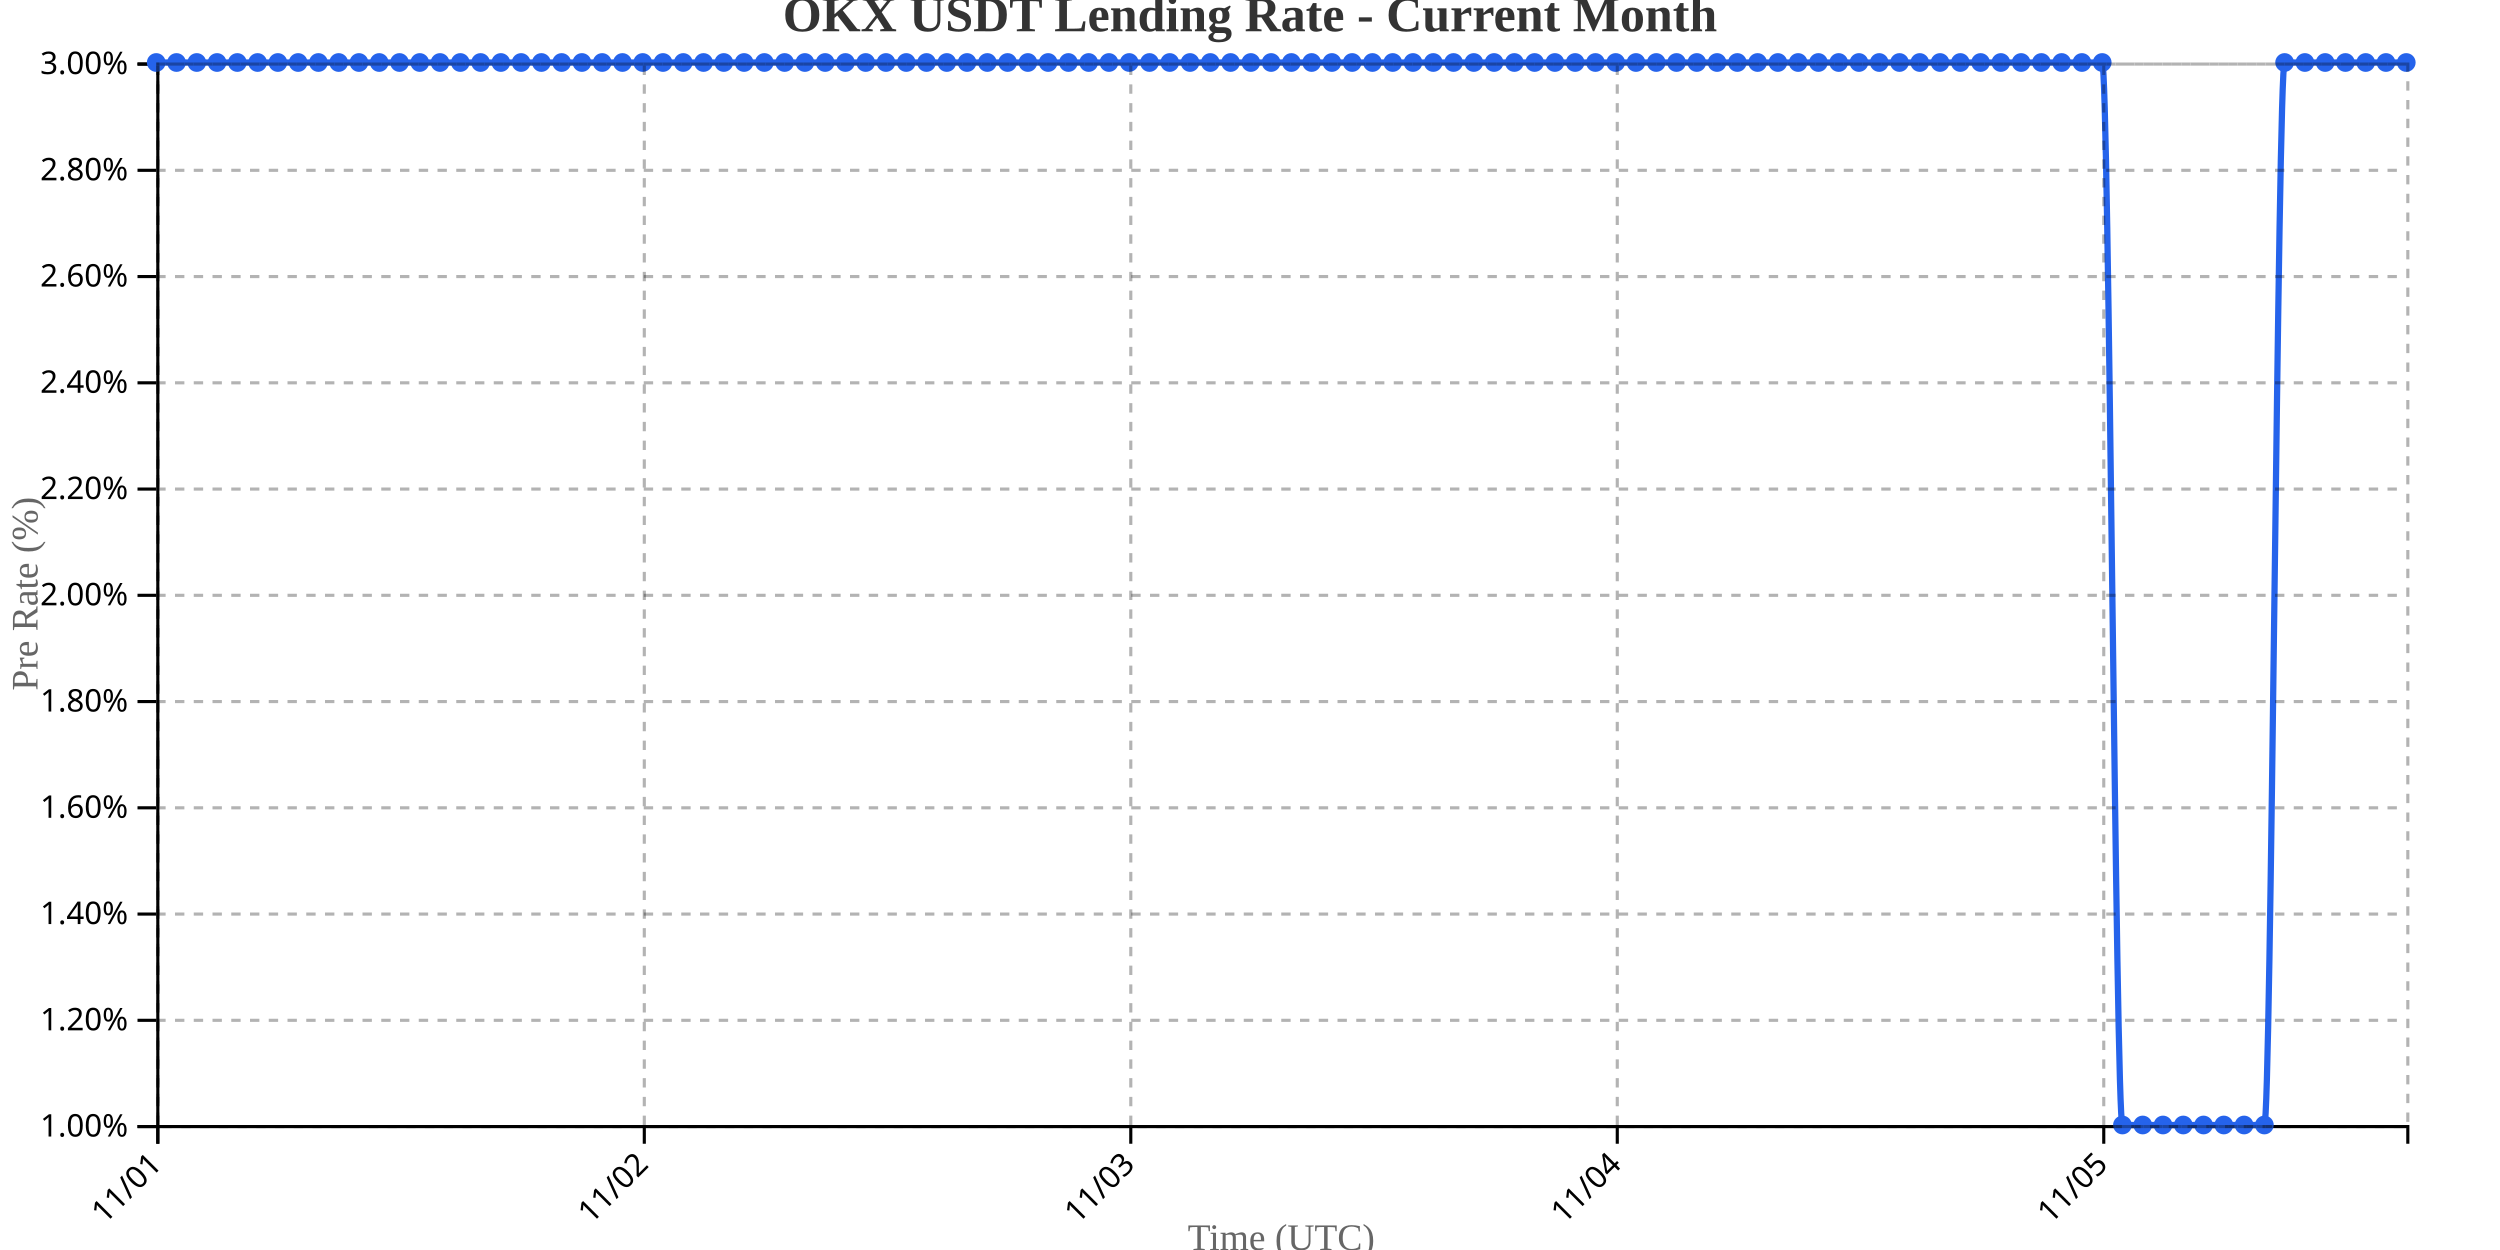
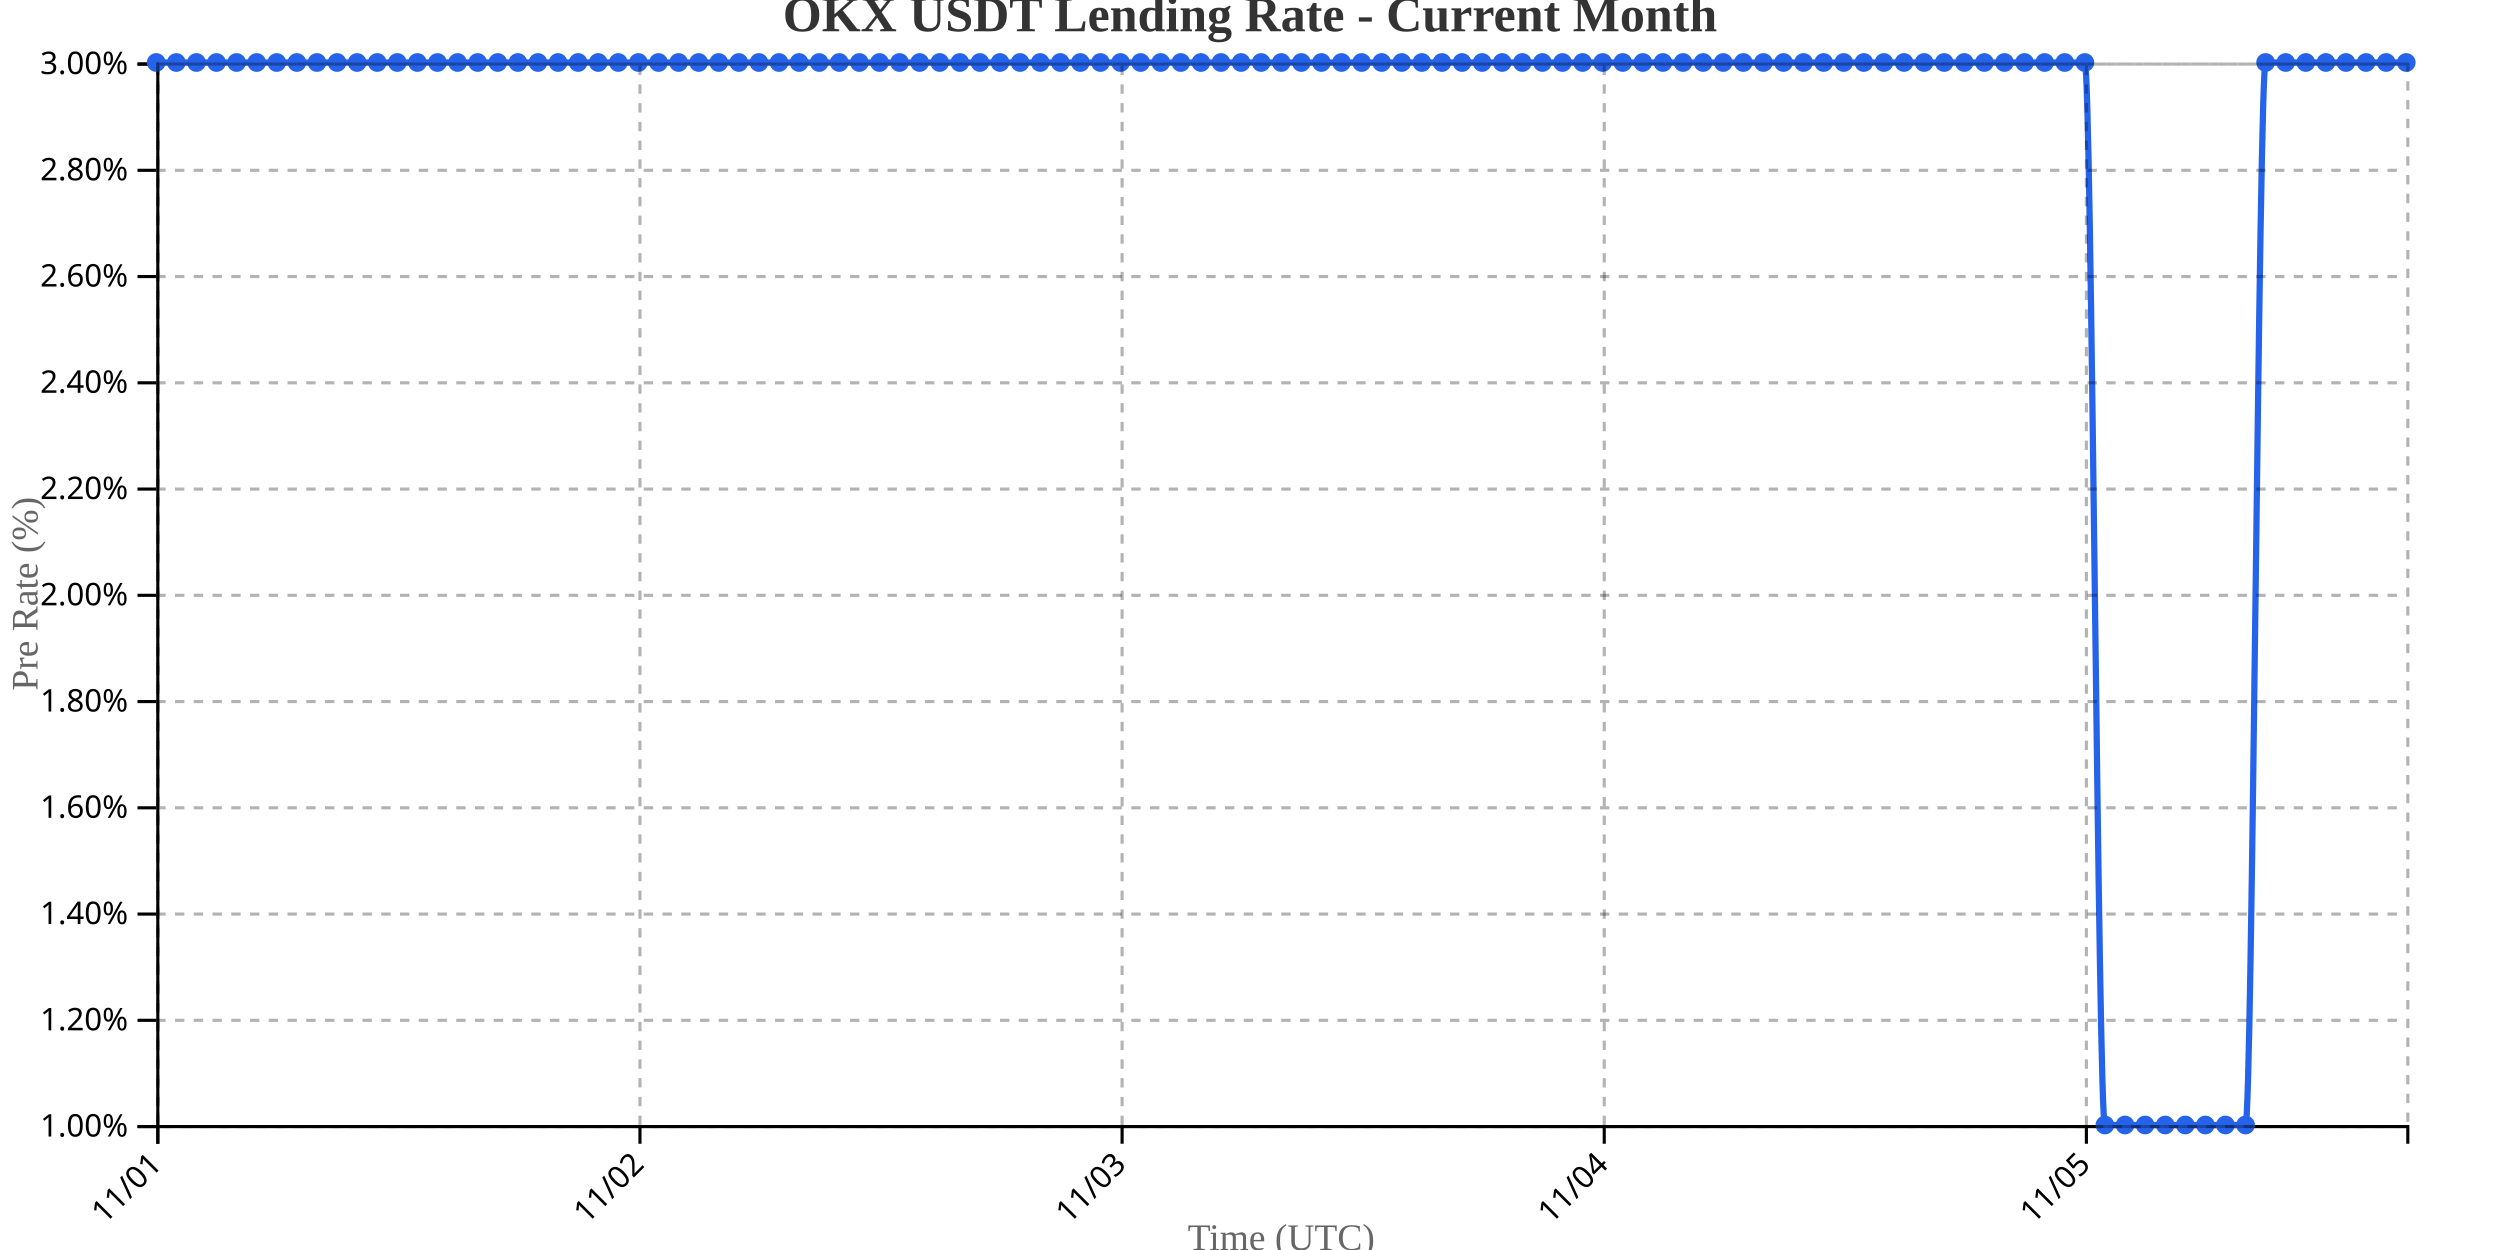
<svg xmlns="http://www.w3.org/2000/svg" width="800" height="400">
  <g transform="translate(50,20)">
    <g transform="translate(0,340)" fill="none" font-size="10" font-family="sans-serif" text-anchor="middle">
      <path class="domain" stroke="currentColor" d="M0.5,6V0.5H720.5V6" />
      <g class="tick" opacity="1" transform="translate(0.5,0)">
        <line stroke="currentColor" y2="6" />
        <text fill="currentColor" y="9" dy=".15em" style="text-anchor: end;" dx="-.8em" transform="rotate(-45)">11/01</text>
      </g>
-       <g class="tick" opacity="1" transform="translate(156.1757,0)">
+       <g class="tick" opacity="1" transform="translate(154.7857,0)">
        <line stroke="currentColor" y2="6" />
        <text fill="currentColor" y="9" dy=".15em" style="text-anchor: end;" dx="-.8em" transform="rotate(-45)">11/02</text>
      </g>
-       <g class="tick" opacity="1" transform="translate(311.8514,0)">
+       <g class="tick" opacity="1" transform="translate(309.0714,0)">
        <line stroke="currentColor" y2="6" />
        <text fill="currentColor" y="9" dy=".15em" style="text-anchor: end;" dx="-.8em" transform="rotate(-45)">11/03</text>
      </g>
-       <g class="tick" opacity="1" transform="translate(467.527,0)">
+       <g class="tick" opacity="1" transform="translate(463.3571,0)">
        <line stroke="currentColor" y2="6" />
        <text fill="currentColor" y="9" dy=".15em" style="text-anchor: end;" dx="-.8em" transform="rotate(-45)">11/04</text>
      </g>
-       <g class="tick" opacity="1" transform="translate(623.2027,0)">
+       <g class="tick" opacity="1" transform="translate(617.6429,0)">
        <line stroke="currentColor" y2="6" />
        <text fill="currentColor" y="9" dy=".15em" style="text-anchor: end;" dx="-.8em" transform="rotate(-45)">11/05</text>
      </g>
    </g>
    <g fill="none" font-size="10" font-family="sans-serif" text-anchor="end">
      <path class="domain" stroke="currentColor" d="M-6,340.5H0.5V0.5H-6" />
      <g class="tick" opacity="1" transform="translate(0,340.5)">
        <line stroke="currentColor" x2="-6" />
        <text fill="currentColor" x="-9" dy="0.32em">1.00%</text>
      </g>
      <g class="tick" opacity="1" transform="translate(0,306.5)">
        <line stroke="currentColor" x2="-6" />
        <text fill="currentColor" x="-9" dy="0.32em">1.20%</text>
      </g>
      <g class="tick" opacity="1" transform="translate(0,272.5)">
        <line stroke="currentColor" x2="-6" />
        <text fill="currentColor" x="-9" dy="0.32em">1.40%</text>
      </g>
      <g class="tick" opacity="1" transform="translate(0,238.5)">
        <line stroke="currentColor" x2="-6" />
        <text fill="currentColor" x="-9" dy="0.32em">1.60%</text>
      </g>
      <g class="tick" opacity="1" transform="translate(0,204.5)">
        <line stroke="currentColor" x2="-6" />
        <text fill="currentColor" x="-9" dy="0.32em">1.80%</text>
      </g>
      <g class="tick" opacity="1" transform="translate(0,170.5)">
        <line stroke="currentColor" x2="-6" />
        <text fill="currentColor" x="-9" dy="0.32em">2.00%</text>
      </g>
      <g class="tick" opacity="1" transform="translate(0,136.5)">
        <line stroke="currentColor" x2="-6" />
        <text fill="currentColor" x="-9" dy="0.32em">2.20%</text>
      </g>
      <g class="tick" opacity="1" transform="translate(0,102.5)">
        <line stroke="currentColor" x2="-6" />
        <text fill="currentColor" x="-9" dy="0.32em">2.40%</text>
      </g>
      <g class="tick" opacity="1" transform="translate(0,68.5)">
        <line stroke="currentColor" x2="-6" />
        <text fill="currentColor" x="-9" dy="0.32em">2.60%</text>
      </g>
      <g class="tick" opacity="1" transform="translate(0,34.5)">
        <line stroke="currentColor" x2="-6" />
        <text fill="currentColor" x="-9" dy="0.32em">2.80%</text>
      </g>
      <g class="tick" opacity="1" transform="translate(0,0.5)">
        <line stroke="currentColor" x2="-6" />
        <text fill="currentColor" x="-9" dy="0.32em">3.00%</text>
      </g>
    </g>
    <text transform="rotate(-90)" y="-50" x="-170" dy="1em" style="text-anchor: middle; font-size: 12px; fill: #666;">Pre Rate (%)</text>
    <text transform="translate(360, 380)" style="text-anchor: middle; font-size: 12px; fill: #666;">Time (UTC)</text>
-     <path fill="none" stroke="#2563eb" stroke-width="2" d="M0,0C2.162,0,4.324,0,6.486,0C8.649,0,10.811,0,12.973,0C15.135,0,17.297,0,19.459,0C21.622,0,23.784,0,25.946,0C28.108,0,30.27,0,32.432,0C34.595,0,36.757,0,38.919,0C41.081,0,43.243,0,45.405,0C47.568,0,49.73,0,51.892,0C54.054,0,56.216,0,58.378,0C60.541,0,62.703,0,64.865,0C67.027,0,69.189,0,71.351,0C73.514,0,75.676,0,77.838,0C80,0,82.162,0,84.324,0C86.486,0,88.649,0,90.811,0C92.973,0,95.135,0,97.297,0C99.459,0,101.622,0,103.784,0C105.946,0,108.108,0,110.27,0C112.432,0,114.595,0,116.757,0C118.919,0,121.081,0,123.243,0C125.405,0,127.568,0,129.73,0C131.892,0,134.054,0,136.216,0C138.378,0,140.541,0,142.703,0C144.865,0,147.027,0,149.189,0C151.351,0,153.514,0,155.676,0C157.838,0,160,0,162.162,0C164.324,0,166.486,0,168.649,0C170.811,0,172.973,0,175.135,0C177.297,0,179.459,0,181.622,0C183.784,0,185.946,0,188.108,0C190.27,0,192.432,0,194.595,0C196.757,0,198.919,0,201.081,0C203.243,0,205.405,0,207.568,0C209.73,0,211.892,0,214.054,0C216.216,0,218.378,0,220.541,0C222.703,0,224.865,0,227.027,0C229.189,0,231.351,0,233.514,0C235.676,0,237.838,0,240,0C242.162,0,244.324,0,246.486,0C248.649,0,250.811,0,252.973,0C255.135,0,257.297,0,259.459,0C261.622,0,263.784,0,265.946,0C268.108,0,270.27,0,272.432,0C274.595,0,276.757,0,278.919,0C281.081,0,283.243,0,285.405,0C287.568,0,289.73,0,291.892,0C294.054,0,296.216,0,298.378,0C300.541,0,302.703,0,304.865,0C307.027,0,309.189,0,311.351,0C313.514,0,315.676,0,317.838,0C320,0,322.162,0,324.324,0C326.486,0,328.649,0,330.811,0C332.973,0,335.135,0,337.297,0C339.459,0,341.622,0,343.784,0C345.946,0,348.108,0,350.27,0C352.432,0,354.595,0,356.757,0C358.919,0,361.081,0,363.243,0C365.405,0,367.568,0,369.73,0C371.892,0,374.054,0,376.216,0C378.378,0,380.541,0,382.703,0C384.865,0,387.027,0,389.189,0C391.351,0,393.514,0,395.676,0C397.838,0,400,0,402.162,0C404.324,0,406.486,0,408.649,0C410.811,0,412.973,0,415.135,0C417.297,0,419.459,0,421.622,0C423.784,0,425.946,0,428.108,0C430.27,0,432.432,0,434.595,0C436.757,0,438.919,0,441.081,0C443.243,0,445.405,0,447.568,0C449.73,0,451.892,0,454.054,0C456.216,0,458.378,0,460.541,0C462.703,0,464.865,0,467.027,0C469.189,0,471.351,0,473.514,0C475.676,0,477.838,0,480,0C482.162,0,484.324,0,486.486,0C488.649,0,490.811,0,492.973,0C495.135,0,497.297,0,499.459,0C501.622,0,503.784,0,505.946,0C508.108,0,510.27,0,512.432,0C514.595,0,516.757,0,518.919,0C521.081,0,523.243,0,525.405,0C527.568,0,529.73,0,531.892,0C534.054,0,536.216,0,538.378,0C540.541,0,542.703,0,544.865,0C547.027,0,549.189,0,551.351,0C553.514,0,555.676,0,557.838,0C560,0,562.162,0,564.324,0C566.486,0,568.649,0,570.811,0C572.973,0,575.135,0,577.297,0C579.459,0,581.622,0,583.784,0C585.946,0,588.108,0,590.27,0C592.432,0,594.595,0,596.757,0C598.919,0,601.081,0,603.243,0C605.405,0,607.568,0,609.73,0C611.892,0,614.054,0,616.216,0C618.378,0,620.541,0,622.703,0C624.865,0,627.027,340,629.189,340C631.351,340,633.514,340,635.676,340C637.838,340,640,340,642.162,340C644.324,340,646.486,340,648.649,340C650.811,340,652.973,340,655.135,340C657.297,340,659.459,340,661.622,340C663.784,340,665.946,340,668.108,340C670.27,340,672.432,340,674.595,340C676.757,340,678.919,0,681.081,0C683.243,0,685.405,0,687.568,0C689.73,0,691.892,0,694.054,0C696.216,0,698.378,0,700.541,0C702.703,0,704.865,0,707.027,0C709.189,0,711.351,0,713.514,0C715.676,0,717.838,0,720,0" />
+     <path fill="none" stroke="#2563eb" stroke-width="2" d="M0,0C2.143,0,4.286,0,6.429,0C8.571,0,10.714,0,12.857,0C15,0,17.143,0,19.286,0C21.429,0,23.571,0,25.714,0C27.857,0,30,0,32.143,0C34.286,0,36.429,0,38.571,0C40.714,0,42.857,0,45,0C47.143,0,49.286,0,51.429,0C53.571,0,55.714,0,57.857,0C60,0,62.143,0,64.286,0C66.429,0,68.571,0,70.714,0C72.857,0,75,0,77.143,0C79.286,0,81.429,0,83.571,0C85.714,0,87.857,0,90,0C92.143,0,94.286,0,96.429,0C98.571,0,100.714,0,102.857,0C105,0,107.143,0,109.286,0C111.429,0,113.571,0,115.714,0C117.857,0,120,0,122.143,0C124.286,0,126.429,0,128.571,0C130.714,0,132.857,0,135,0C137.143,0,139.286,0,141.429,0C143.571,0,145.714,0,147.857,0C150,0,152.143,0,154.286,0C156.429,0,158.571,0,160.714,0C162.857,0,165,0,167.143,0C169.286,0,171.429,0,173.571,0C175.714,0,177.857,0,180,0C182.143,0,184.286,0,186.429,0C188.571,0,190.714,0,192.857,0C195,0,197.143,0,199.286,0C201.429,0,203.571,0,205.714,0C207.857,0,210,0,212.143,0C214.286,0,216.429,0,218.571,0C220.714,0,222.857,0,225,0C227.143,0,229.286,0,231.429,0C233.571,0,235.714,0,237.857,0C240,0,242.143,0,244.286,0C246.429,0,248.571,0,250.714,0C252.857,0,255,0,257.143,0C259.286,0,261.429,0,263.571,0C265.714,0,267.857,0,270,0C272.143,0,274.286,0,276.429,0C278.571,0,280.714,0,282.857,0C285,0,287.143,0,289.286,0C291.429,0,293.571,0,295.714,0C297.857,0,300,0,302.143,0C304.286,0,306.429,0,308.571,0C310.714,0,312.857,0,315,0C317.143,0,319.286,0,321.429,0C323.571,0,325.714,0,327.857,0C330,0,332.143,0,334.286,0C336.429,0,338.571,0,340.714,0C342.857,0,345,0,347.143,0C349.286,0,351.429,0,353.571,0C355.714,0,357.857,0,360,0C362.143,0,364.286,0,366.429,0C368.571,0,370.714,0,372.857,0C375,0,377.143,0,379.286,0C381.429,0,383.571,0,385.714,0C387.857,0,390,0,392.143,0C394.286,0,396.429,0,398.571,0C400.714,0,402.857,0,405,0C407.143,0,409.286,0,411.429,0C413.571,0,415.714,0,417.857,0C420,0,422.143,0,424.286,0C426.429,0,428.571,0,430.714,0C432.857,0,435,0,437.143,0C439.286,0,441.429,0,443.571,0C445.714,0,447.857,0,450,0C452.143,0,454.286,0,456.429,0C458.571,0,460.714,0,462.857,0C465,0,467.143,0,469.286,0C471.429,0,473.571,0,475.714,0C477.857,0,480,0,482.143,0C484.286,0,486.429,0,488.571,0C490.714,0,492.857,0,495,0C497.143,0,499.286,0,501.429,0C503.571,0,505.714,0,507.857,0C510,0,512.143,0,514.286,0C516.429,0,518.571,0,520.714,0C522.857,0,525,0,527.143,0C529.286,0,531.429,0,533.571,0C535.714,0,537.857,0,540,0C542.143,0,544.286,0,546.429,0C548.571,0,550.714,0,552.857,0C555,0,557.143,0,559.286,0C561.429,0,563.571,0,565.714,0C567.857,0,570,0,572.143,0C574.286,0,576.429,0,578.571,0C580.714,0,582.857,0,585,0C587.143,0,589.286,0,591.429,0C593.571,0,595.714,0,597.857,0C600,0,602.143,0,604.286,0C606.429,0,608.571,0,610.714,0C612.857,0,615,0,617.143,0C619.286,0,621.429,340,623.571,340C625.714,340,627.857,340,630,340C632.143,340,634.286,340,636.429,340C638.571,340,640.714,340,642.857,340C645,340,647.143,340,649.286,340C651.429,340,653.571,340,655.714,340C657.857,340,660,340,662.143,340C664.286,340,666.429,340,668.571,340C670.714,340,672.857,0,675,0C677.143,0,679.286,0,681.429,0C683.571,0,685.714,0,687.857,0C690,0,692.143,0,694.286,0C696.429,0,698.571,0,700.714,0C702.857,0,705,0,707.143,0C709.286,0,711.429,0,713.571,0C715.714,0,717.857,0,720,0" />
    <circle class="dot" cx="0" cy="0" r="3" fill="#2563eb" />
-     <circle class="dot" cx="6.486" cy="0" r="3" fill="#2563eb" />
-     <circle class="dot" cx="12.973" cy="0" r="3" fill="#2563eb" />
-     <circle class="dot" cx="19.459" cy="0" r="3" fill="#2563eb" />
-     <circle class="dot" cx="25.946" cy="0" r="3" fill="#2563eb" />
-     <circle class="dot" cx="32.432" cy="0" r="3" fill="#2563eb" />
-     <circle class="dot" cx="38.919" cy="0" r="3" fill="#2563eb" />
-     <circle class="dot" cx="45.405" cy="0" r="3" fill="#2563eb" />
-     <circle class="dot" cx="51.892" cy="0" r="3" fill="#2563eb" />
-     <circle class="dot" cx="58.378" cy="0" r="3" fill="#2563eb" />
-     <circle class="dot" cx="64.865" cy="0" r="3" fill="#2563eb" />
-     <circle class="dot" cx="71.351" cy="0" r="3" fill="#2563eb" />
-     <circle class="dot" cx="77.838" cy="0" r="3" fill="#2563eb" />
-     <circle class="dot" cx="84.324" cy="0" r="3" fill="#2563eb" />
-     <circle class="dot" cx="90.811" cy="0" r="3" fill="#2563eb" />
-     <circle class="dot" cx="97.297" cy="0" r="3" fill="#2563eb" />
-     <circle class="dot" cx="103.784" cy="0" r="3" fill="#2563eb" />
-     <circle class="dot" cx="110.27" cy="0" r="3" fill="#2563eb" />
-     <circle class="dot" cx="116.757" cy="0" r="3" fill="#2563eb" />
-     <circle class="dot" cx="123.243" cy="0" r="3" fill="#2563eb" />
-     <circle class="dot" cx="129.73" cy="0" r="3" fill="#2563eb" />
-     <circle class="dot" cx="136.216" cy="0" r="3" fill="#2563eb" />
-     <circle class="dot" cx="142.703" cy="0" r="3" fill="#2563eb" />
-     <circle class="dot" cx="149.189" cy="0" r="3" fill="#2563eb" />
-     <circle class="dot" cx="155.676" cy="0" r="3" fill="#2563eb" />
-     <circle class="dot" cx="162.162" cy="0" r="3" fill="#2563eb" />
-     <circle class="dot" cx="168.649" cy="0" r="3" fill="#2563eb" />
-     <circle class="dot" cx="175.135" cy="0" r="3" fill="#2563eb" />
-     <circle class="dot" cx="181.622" cy="0" r="3" fill="#2563eb" />
-     <circle class="dot" cx="188.108" cy="0" r="3" fill="#2563eb" />
-     <circle class="dot" cx="194.595" cy="0" r="3" fill="#2563eb" />
-     <circle class="dot" cx="201.081" cy="0" r="3" fill="#2563eb" />
-     <circle class="dot" cx="207.568" cy="0" r="3" fill="#2563eb" />
-     <circle class="dot" cx="214.054" cy="0" r="3" fill="#2563eb" />
-     <circle class="dot" cx="220.541" cy="0" r="3" fill="#2563eb" />
-     <circle class="dot" cx="227.027" cy="0" r="3" fill="#2563eb" />
-     <circle class="dot" cx="233.514" cy="0" r="3" fill="#2563eb" />
-     <circle class="dot" cx="240" cy="0" r="3" fill="#2563eb" />
-     <circle class="dot" cx="246.486" cy="0" r="3" fill="#2563eb" />
-     <circle class="dot" cx="252.973" cy="0" r="3" fill="#2563eb" />
-     <circle class="dot" cx="259.459" cy="0" r="3" fill="#2563eb" />
-     <circle class="dot" cx="265.946" cy="0" r="3" fill="#2563eb" />
-     <circle class="dot" cx="272.432" cy="0" r="3" fill="#2563eb" />
-     <circle class="dot" cx="278.919" cy="0" r="3" fill="#2563eb" />
-     <circle class="dot" cx="285.405" cy="0" r="3" fill="#2563eb" />
-     <circle class="dot" cx="291.892" cy="0" r="3" fill="#2563eb" />
-     <circle class="dot" cx="298.378" cy="0" r="3" fill="#2563eb" />
-     <circle class="dot" cx="304.865" cy="0" r="3" fill="#2563eb" />
-     <circle class="dot" cx="311.351" cy="0" r="3" fill="#2563eb" />
-     <circle class="dot" cx="317.838" cy="0" r="3" fill="#2563eb" />
-     <circle class="dot" cx="324.324" cy="0" r="3" fill="#2563eb" />
-     <circle class="dot" cx="330.811" cy="0" r="3" fill="#2563eb" />
-     <circle class="dot" cx="337.297" cy="0" r="3" fill="#2563eb" />
-     <circle class="dot" cx="343.784" cy="0" r="3" fill="#2563eb" />
-     <circle class="dot" cx="350.27" cy="0" r="3" fill="#2563eb" />
-     <circle class="dot" cx="356.757" cy="0" r="3" fill="#2563eb" />
-     <circle class="dot" cx="363.243" cy="0" r="3" fill="#2563eb" />
-     <circle class="dot" cx="369.73" cy="0" r="3" fill="#2563eb" />
-     <circle class="dot" cx="376.216" cy="0" r="3" fill="#2563eb" />
-     <circle class="dot" cx="382.703" cy="0" r="3" fill="#2563eb" />
-     <circle class="dot" cx="389.189" cy="0" r="3" fill="#2563eb" />
-     <circle class="dot" cx="395.676" cy="0" r="3" fill="#2563eb" />
-     <circle class="dot" cx="402.162" cy="0" r="3" fill="#2563eb" />
-     <circle class="dot" cx="408.649" cy="0" r="3" fill="#2563eb" />
-     <circle class="dot" cx="415.135" cy="0" r="3" fill="#2563eb" />
-     <circle class="dot" cx="421.622" cy="0" r="3" fill="#2563eb" />
-     <circle class="dot" cx="428.108" cy="0" r="3" fill="#2563eb" />
-     <circle class="dot" cx="434.595" cy="0" r="3" fill="#2563eb" />
-     <circle class="dot" cx="441.081" cy="0" r="3" fill="#2563eb" />
-     <circle class="dot" cx="447.568" cy="0" r="3" fill="#2563eb" />
-     <circle class="dot" cx="454.054" cy="0" r="3" fill="#2563eb" />
-     <circle class="dot" cx="460.541" cy="0" r="3" fill="#2563eb" />
-     <circle class="dot" cx="467.027" cy="0" r="3" fill="#2563eb" />
-     <circle class="dot" cx="473.514" cy="0" r="3" fill="#2563eb" />
-     <circle class="dot" cx="480" cy="0" r="3" fill="#2563eb" />
-     <circle class="dot" cx="486.486" cy="0" r="3" fill="#2563eb" />
-     <circle class="dot" cx="492.973" cy="0" r="3" fill="#2563eb" />
-     <circle class="dot" cx="499.459" cy="0" r="3" fill="#2563eb" />
-     <circle class="dot" cx="505.946" cy="0" r="3" fill="#2563eb" />
-     <circle class="dot" cx="512.432" cy="0" r="3" fill="#2563eb" />
-     <circle class="dot" cx="518.919" cy="0" r="3" fill="#2563eb" />
-     <circle class="dot" cx="525.405" cy="0" r="3" fill="#2563eb" />
-     <circle class="dot" cx="531.892" cy="0" r="3" fill="#2563eb" />
-     <circle class="dot" cx="538.378" cy="0" r="3" fill="#2563eb" />
-     <circle class="dot" cx="544.865" cy="0" r="3" fill="#2563eb" />
-     <circle class="dot" cx="551.351" cy="0" r="3" fill="#2563eb" />
-     <circle class="dot" cx="557.838" cy="0" r="3" fill="#2563eb" />
-     <circle class="dot" cx="564.324" cy="0" r="3" fill="#2563eb" />
-     <circle class="dot" cx="570.811" cy="0" r="3" fill="#2563eb" />
-     <circle class="dot" cx="577.297" cy="0" r="3" fill="#2563eb" />
-     <circle class="dot" cx="583.784" cy="0" r="3" fill="#2563eb" />
-     <circle class="dot" cx="590.27" cy="0" r="3" fill="#2563eb" />
-     <circle class="dot" cx="596.757" cy="0" r="3" fill="#2563eb" />
-     <circle class="dot" cx="603.243" cy="0" r="3" fill="#2563eb" />
-     <circle class="dot" cx="609.73" cy="0" r="3" fill="#2563eb" />
-     <circle class="dot" cx="616.216" cy="0" r="3" fill="#2563eb" />
-     <circle class="dot" cx="622.703" cy="0" r="3" fill="#2563eb" />
-     <circle class="dot" cx="629.189" cy="340" r="3" fill="#2563eb" />
-     <circle class="dot" cx="635.676" cy="340" r="3" fill="#2563eb" />
-     <circle class="dot" cx="642.162" cy="340" r="3" fill="#2563eb" />
-     <circle class="dot" cx="648.649" cy="340" r="3" fill="#2563eb" />
-     <circle class="dot" cx="655.135" cy="340" r="3" fill="#2563eb" />
-     <circle class="dot" cx="661.622" cy="340" r="3" fill="#2563eb" />
-     <circle class="dot" cx="668.108" cy="340" r="3" fill="#2563eb" />
-     <circle class="dot" cx="674.595" cy="340" r="3" fill="#2563eb" />
-     <circle class="dot" cx="681.081" cy="0" r="3" fill="#2563eb" />
-     <circle class="dot" cx="687.568" cy="0" r="3" fill="#2563eb" />
-     <circle class="dot" cx="694.054" cy="0" r="3" fill="#2563eb" />
-     <circle class="dot" cx="700.541" cy="0" r="3" fill="#2563eb" />
-     <circle class="dot" cx="707.027" cy="0" r="3" fill="#2563eb" />
-     <circle class="dot" cx="713.514" cy="0" r="3" fill="#2563eb" />
+     <circle class="dot" cx="6.429" cy="0" r="3" fill="#2563eb" />
+     <circle class="dot" cx="12.857" cy="0" r="3" fill="#2563eb" />
+     <circle class="dot" cx="19.286" cy="0" r="3" fill="#2563eb" />
+     <circle class="dot" cx="25.714" cy="0" r="3" fill="#2563eb" />
+     <circle class="dot" cx="32.143" cy="0" r="3" fill="#2563eb" />
+     <circle class="dot" cx="38.571" cy="0" r="3" fill="#2563eb" />
+     <circle class="dot" cx="45" cy="0" r="3" fill="#2563eb" />
+     <circle class="dot" cx="51.429" cy="0" r="3" fill="#2563eb" />
+     <circle class="dot" cx="57.857" cy="0" r="3" fill="#2563eb" />
+     <circle class="dot" cx="64.286" cy="0" r="3" fill="#2563eb" />
+     <circle class="dot" cx="70.714" cy="0" r="3" fill="#2563eb" />
+     <circle class="dot" cx="77.143" cy="0" r="3" fill="#2563eb" />
+     <circle class="dot" cx="83.571" cy="0" r="3" fill="#2563eb" />
+     <circle class="dot" cx="90" cy="0" r="3" fill="#2563eb" />
+     <circle class="dot" cx="96.429" cy="0" r="3" fill="#2563eb" />
+     <circle class="dot" cx="102.857" cy="0" r="3" fill="#2563eb" />
+     <circle class="dot" cx="109.286" cy="0" r="3" fill="#2563eb" />
+     <circle class="dot" cx="115.714" cy="0" r="3" fill="#2563eb" />
+     <circle class="dot" cx="122.143" cy="0" r="3" fill="#2563eb" />
+     <circle class="dot" cx="128.571" cy="0" r="3" fill="#2563eb" />
+     <circle class="dot" cx="135" cy="0" r="3" fill="#2563eb" />
+     <circle class="dot" cx="141.429" cy="0" r="3" fill="#2563eb" />
+     <circle class="dot" cx="147.857" cy="0" r="3" fill="#2563eb" />
+     <circle class="dot" cx="154.286" cy="0" r="3" fill="#2563eb" />
+     <circle class="dot" cx="160.714" cy="0" r="3" fill="#2563eb" />
+     <circle class="dot" cx="167.143" cy="0" r="3" fill="#2563eb" />
+     <circle class="dot" cx="173.571" cy="0" r="3" fill="#2563eb" />
+     <circle class="dot" cx="180" cy="0" r="3" fill="#2563eb" />
+     <circle class="dot" cx="186.429" cy="0" r="3" fill="#2563eb" />
+     <circle class="dot" cx="192.857" cy="0" r="3" fill="#2563eb" />
+     <circle class="dot" cx="199.286" cy="0" r="3" fill="#2563eb" />
+     <circle class="dot" cx="205.714" cy="0" r="3" fill="#2563eb" />
+     <circle class="dot" cx="212.143" cy="0" r="3" fill="#2563eb" />
+     <circle class="dot" cx="218.571" cy="0" r="3" fill="#2563eb" />
+     <circle class="dot" cx="225" cy="0" r="3" fill="#2563eb" />
+     <circle class="dot" cx="231.429" cy="0" r="3" fill="#2563eb" />
+     <circle class="dot" cx="237.857" cy="0" r="3" fill="#2563eb" />
+     <circle class="dot" cx="244.286" cy="0" r="3" fill="#2563eb" />
+     <circle class="dot" cx="250.714" cy="0" r="3" fill="#2563eb" />
+     <circle class="dot" cx="257.143" cy="0" r="3" fill="#2563eb" />
+     <circle class="dot" cx="263.571" cy="0" r="3" fill="#2563eb" />
+     <circle class="dot" cx="270" cy="0" r="3" fill="#2563eb" />
+     <circle class="dot" cx="276.429" cy="0" r="3" fill="#2563eb" />
+     <circle class="dot" cx="282.857" cy="0" r="3" fill="#2563eb" />
+     <circle class="dot" cx="289.286" cy="0" r="3" fill="#2563eb" />
+     <circle class="dot" cx="295.714" cy="0" r="3" fill="#2563eb" />
+     <circle class="dot" cx="302.143" cy="0" r="3" fill="#2563eb" />
+     <circle class="dot" cx="308.571" cy="0" r="3" fill="#2563eb" />
+     <circle class="dot" cx="315" cy="0" r="3" fill="#2563eb" />
+     <circle class="dot" cx="321.429" cy="0" r="3" fill="#2563eb" />
+     <circle class="dot" cx="327.857" cy="0" r="3" fill="#2563eb" />
+     <circle class="dot" cx="334.286" cy="0" r="3" fill="#2563eb" />
+     <circle class="dot" cx="340.714" cy="0" r="3" fill="#2563eb" />
+     <circle class="dot" cx="347.143" cy="0" r="3" fill="#2563eb" />
+     <circle class="dot" cx="353.571" cy="0" r="3" fill="#2563eb" />
+     <circle class="dot" cx="360" cy="0" r="3" fill="#2563eb" />
+     <circle class="dot" cx="366.429" cy="0" r="3" fill="#2563eb" />
+     <circle class="dot" cx="372.857" cy="0" r="3" fill="#2563eb" />
+     <circle class="dot" cx="379.286" cy="0" r="3" fill="#2563eb" />
+     <circle class="dot" cx="385.714" cy="0" r="3" fill="#2563eb" />
+     <circle class="dot" cx="392.143" cy="0" r="3" fill="#2563eb" />
+     <circle class="dot" cx="398.571" cy="0" r="3" fill="#2563eb" />
+     <circle class="dot" cx="405" cy="0" r="3" fill="#2563eb" />
+     <circle class="dot" cx="411.429" cy="0" r="3" fill="#2563eb" />
+     <circle class="dot" cx="417.857" cy="0" r="3" fill="#2563eb" />
+     <circle class="dot" cx="424.286" cy="0" r="3" fill="#2563eb" />
+     <circle class="dot" cx="430.714" cy="0" r="3" fill="#2563eb" />
+     <circle class="dot" cx="437.143" cy="0" r="3" fill="#2563eb" />
+     <circle class="dot" cx="443.571" cy="0" r="3" fill="#2563eb" />
+     <circle class="dot" cx="450" cy="0" r="3" fill="#2563eb" />
+     <circle class="dot" cx="456.429" cy="0" r="3" fill="#2563eb" />
+     <circle class="dot" cx="462.857" cy="0" r="3" fill="#2563eb" />
+     <circle class="dot" cx="469.286" cy="0" r="3" fill="#2563eb" />
+     <circle class="dot" cx="475.714" cy="0" r="3" fill="#2563eb" />
+     <circle class="dot" cx="482.143" cy="0" r="3" fill="#2563eb" />
+     <circle class="dot" cx="488.571" cy="0" r="3" fill="#2563eb" />
+     <circle class="dot" cx="495" cy="0" r="3" fill="#2563eb" />
+     <circle class="dot" cx="501.429" cy="0" r="3" fill="#2563eb" />
+     <circle class="dot" cx="507.857" cy="0" r="3" fill="#2563eb" />
+     <circle class="dot" cx="514.286" cy="0" r="3" fill="#2563eb" />
+     <circle class="dot" cx="520.714" cy="0" r="3" fill="#2563eb" />
+     <circle class="dot" cx="527.143" cy="0" r="3" fill="#2563eb" />
+     <circle class="dot" cx="533.571" cy="0" r="3" fill="#2563eb" />
+     <circle class="dot" cx="540" cy="0" r="3" fill="#2563eb" />
+     <circle class="dot" cx="546.429" cy="0" r="3" fill="#2563eb" />
+     <circle class="dot" cx="552.857" cy="0" r="3" fill="#2563eb" />
+     <circle class="dot" cx="559.286" cy="0" r="3" fill="#2563eb" />
+     <circle class="dot" cx="565.714" cy="0" r="3" fill="#2563eb" />
+     <circle class="dot" cx="572.143" cy="0" r="3" fill="#2563eb" />
+     <circle class="dot" cx="578.571" cy="0" r="3" fill="#2563eb" />
+     <circle class="dot" cx="585" cy="0" r="3" fill="#2563eb" />
+     <circle class="dot" cx="591.429" cy="0" r="3" fill="#2563eb" />
+     <circle class="dot" cx="597.857" cy="0" r="3" fill="#2563eb" />
+     <circle class="dot" cx="604.286" cy="0" r="3" fill="#2563eb" />
+     <circle class="dot" cx="610.714" cy="0" r="3" fill="#2563eb" />
+     <circle class="dot" cx="617.143" cy="0" r="3" fill="#2563eb" />
+     <circle class="dot" cx="623.571" cy="340" r="3" fill="#2563eb" />
+     <circle class="dot" cx="630" cy="340" r="3" fill="#2563eb" />
+     <circle class="dot" cx="636.429" cy="340" r="3" fill="#2563eb" />
+     <circle class="dot" cx="642.857" cy="340" r="3" fill="#2563eb" />
+     <circle class="dot" cx="649.286" cy="340" r="3" fill="#2563eb" />
+     <circle class="dot" cx="655.714" cy="340" r="3" fill="#2563eb" />
+     <circle class="dot" cx="662.143" cy="340" r="3" fill="#2563eb" />
+     <circle class="dot" cx="668.571" cy="340" r="3" fill="#2563eb" />
+     <circle class="dot" cx="675" cy="0" r="3" fill="#2563eb" />
+     <circle class="dot" cx="681.429" cy="0" r="3" fill="#2563eb" />
+     <circle class="dot" cx="687.857" cy="0" r="3" fill="#2563eb" />
+     <circle class="dot" cx="694.286" cy="0" r="3" fill="#2563eb" />
+     <circle class="dot" cx="700.714" cy="0" r="3" fill="#2563eb" />
+     <circle class="dot" cx="707.143" cy="0" r="3" fill="#2563eb" />
+     <circle class="dot" cx="713.571" cy="0" r="3" fill="#2563eb" />
    <circle class="dot" cx="720" cy="0" r="3" fill="#2563eb" />
    <g class="grid" transform="translate(0,340)" fill="none" font-size="10" font-family="sans-serif" text-anchor="middle" style="stroke-dasharray: 3,3; opacity: 0.3;">
      <path class="domain" stroke="currentColor" d="M0.5,-340V0.5H720.5V-340" />
      <g class="tick" opacity="1" transform="translate(0.5,0)">
        <line stroke="currentColor" y2="-340" />
        <text fill="currentColor" y="3" dy="0.71em" />
      </g>
-       <g class="tick" opacity="1" transform="translate(156.1757,0)">
-         <line stroke="currentColor" y2="-340" />
-         <text fill="currentColor" y="3" dy="0.71em" />
-       </g>
-       <g class="tick" opacity="1" transform="translate(311.8514,0)">
-         <line stroke="currentColor" y2="-340" />
-         <text fill="currentColor" y="3" dy="0.71em" />
-       </g>
-       <g class="tick" opacity="1" transform="translate(467.527,0)">
-         <line stroke="currentColor" y2="-340" />
-         <text fill="currentColor" y="3" dy="0.71em" />
-       </g>
-       <g class="tick" opacity="1" transform="translate(623.2027,0)">
+       <g class="tick" opacity="1" transform="translate(154.7857,0)">
+         <line stroke="currentColor" y2="-340" />
+         <text fill="currentColor" y="3" dy="0.71em" />
+       </g>
+       <g class="tick" opacity="1" transform="translate(309.0714,0)">
+         <line stroke="currentColor" y2="-340" />
+         <text fill="currentColor" y="3" dy="0.71em" />
+       </g>
+       <g class="tick" opacity="1" transform="translate(463.3571,0)">
+         <line stroke="currentColor" y2="-340" />
+         <text fill="currentColor" y="3" dy="0.71em" />
+       </g>
+       <g class="tick" opacity="1" transform="translate(617.6429,0)">
        <line stroke="currentColor" y2="-340" />
        <text fill="currentColor" y="3" dy="0.71em" />
      </g>
    </g>
    <g class="grid" fill="none" font-size="10" font-family="sans-serif" text-anchor="end" style="stroke-dasharray: 3,3; opacity: 0.3;">
      <path class="domain" stroke="currentColor" d="M720,340.5H0.5V0.5H720" />
      <g class="tick" opacity="1" transform="translate(0,340.5)">
        <line stroke="currentColor" x2="720" />
        <text fill="currentColor" x="-3" dy="0.32em" />
      </g>
      <g class="tick" opacity="1" transform="translate(0,306.5)">
        <line stroke="currentColor" x2="720" />
        <text fill="currentColor" x="-3" dy="0.32em" />
      </g>
      <g class="tick" opacity="1" transform="translate(0,272.5)">
        <line stroke="currentColor" x2="720" />
        <text fill="currentColor" x="-3" dy="0.32em" />
      </g>
      <g class="tick" opacity="1" transform="translate(0,238.5)">
        <line stroke="currentColor" x2="720" />
        <text fill="currentColor" x="-3" dy="0.32em" />
      </g>
      <g class="tick" opacity="1" transform="translate(0,204.5)">
        <line stroke="currentColor" x2="720" />
        <text fill="currentColor" x="-3" dy="0.32em" />
      </g>
      <g class="tick" opacity="1" transform="translate(0,170.5)">
        <line stroke="currentColor" x2="720" />
        <text fill="currentColor" x="-3" dy="0.32em" />
      </g>
      <g class="tick" opacity="1" transform="translate(0,136.5)">
        <line stroke="currentColor" x2="720" />
        <text fill="currentColor" x="-3" dy="0.32em" />
      </g>
      <g class="tick" opacity="1" transform="translate(0,102.5)">
        <line stroke="currentColor" x2="720" />
        <text fill="currentColor" x="-3" dy="0.32em" />
      </g>
      <g class="tick" opacity="1" transform="translate(0,68.5)">
        <line stroke="currentColor" x2="720" />
        <text fill="currentColor" x="-3" dy="0.32em" />
      </g>
      <g class="tick" opacity="1" transform="translate(0,34.5)">
        <line stroke="currentColor" x2="720" />
        <text fill="currentColor" x="-3" dy="0.32em" />
      </g>
      <g class="tick" opacity="1" transform="translate(0,0.5)">
        <line stroke="currentColor" x2="720" />
        <text fill="currentColor" x="-3" dy="0.32em" />
      </g>
    </g>
  </g>
  <text x="400" y="10" text-anchor="middle" style="font-size: 16px; font-weight: bold; fill: #333;">OKX USDT Lending Rate - Current Month</text>
</svg>
